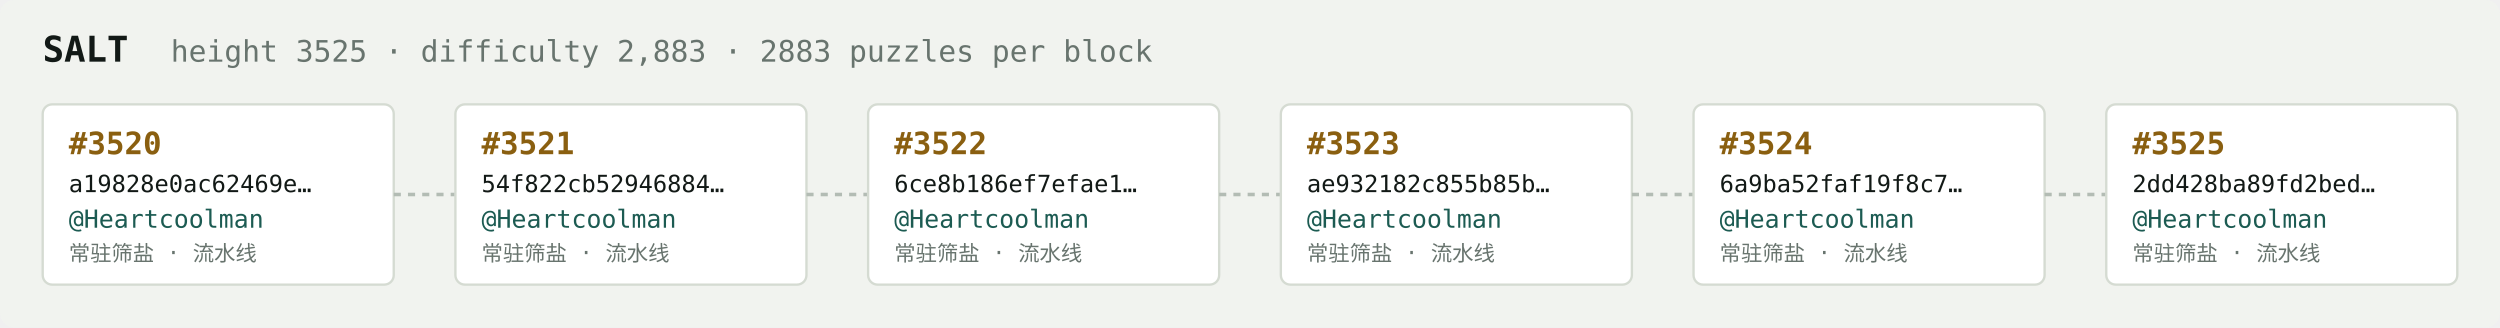
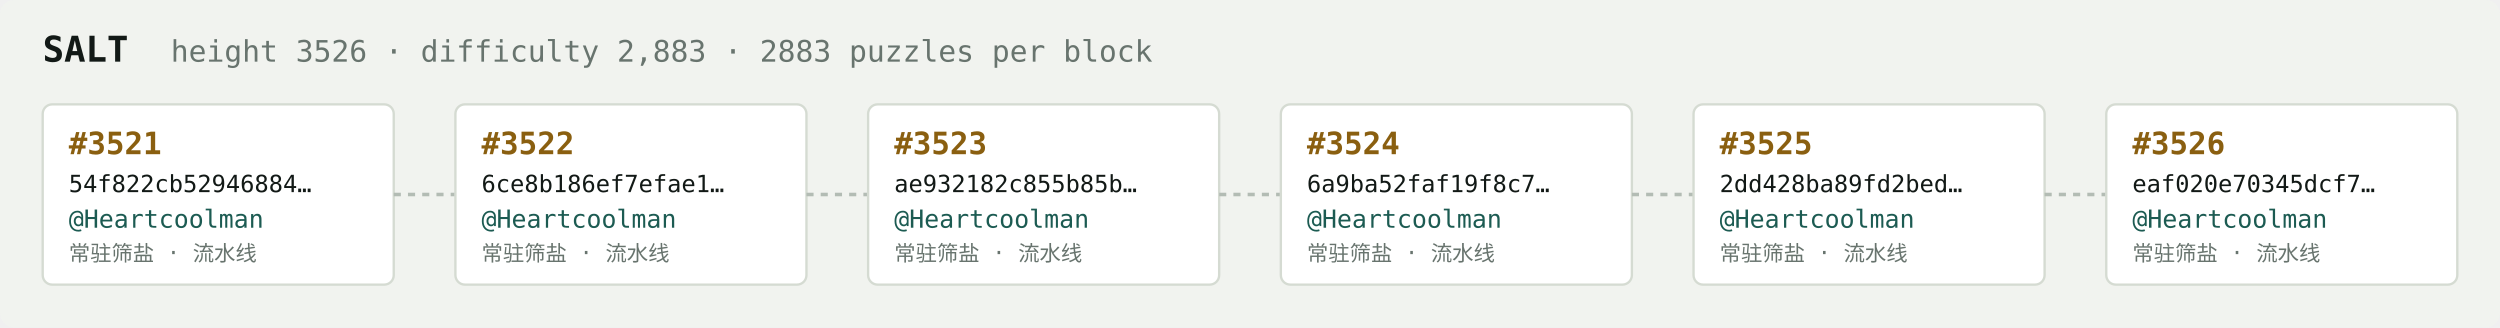
<svg xmlns="http://www.w3.org/2000/svg" width="1054" height="138" viewBox="0 0 1054 138" font-family="ui-monospace,SFMono-Regular,Menlo,monospace">
  <rect fill="#f1f3ef" width="1054" height="138" rx="6" />
  <text x="18" y="26" fill="#121916" font-size="15" font-weight="700">SALT</text>
-   <text x="72" y="26" fill="#68746e" font-size="12.5">height 3525 · difficulty 2,883 · 2883 puzzles per block</text>
+   <text x="72" y="26" fill="#68746e" font-size="12.5">height 3526 · difficulty 2,883 · 2883 puzzles per block</text>
  <rect x="18" y="44" width="148" height="76" rx="4" fill="#ffffff" stroke="#d5dbd2" stroke-width="1" />
-   <text x="29" y="65" fill="#8a5f10" font-size="13" font-weight="700">#3520</text>
-   <text x="29" y="81" fill="#121916" font-size="10">a19828e0ac62469e…</text>
+   <text x="29" y="65" fill="#8a5f10" font-size="13" font-weight="700">#3521</text>
+   <text x="29" y="81" fill="#121916" font-size="10">54f822cb52946884…</text>
  <text x="29" y="96" fill="#1c5b52" font-size="10.5">@Heartcoolman</text>
  <text x="29" y="110" fill="#68746e" font-size="9">常驻筛盐 · 流水线</text>
  <line x1="166" y1="82.0" x2="192" y2="82.0" stroke="#b3bcb4" stroke-width="1.5" stroke-dasharray="3 3" />
  <rect x="192" y="44" width="148" height="76" rx="4" fill="#ffffff" stroke="#d5dbd2" stroke-width="1" />
-   <text x="203" y="65" fill="#8a5f10" font-size="13" font-weight="700">#3521</text>
-   <text x="203" y="81" fill="#121916" font-size="10">54f822cb52946884…</text>
+   <text x="203" y="65" fill="#8a5f10" font-size="13" font-weight="700">#3522</text>
+   <text x="203" y="81" fill="#121916" font-size="10">6ce8b186ef7efae1…</text>
  <text x="203" y="96" fill="#1c5b52" font-size="10.5">@Heartcoolman</text>
  <text x="203" y="110" fill="#68746e" font-size="9">常驻筛盐 · 流水线</text>
  <line x1="340" y1="82.0" x2="366" y2="82.0" stroke="#b3bcb4" stroke-width="1.5" stroke-dasharray="3 3" />
  <rect x="366" y="44" width="148" height="76" rx="4" fill="#ffffff" stroke="#d5dbd2" stroke-width="1" />
-   <text x="377" y="65" fill="#8a5f10" font-size="13" font-weight="700">#3522</text>
-   <text x="377" y="81" fill="#121916" font-size="10">6ce8b186ef7efae1…</text>
+   <text x="377" y="65" fill="#8a5f10" font-size="13" font-weight="700">#3523</text>
+   <text x="377" y="81" fill="#121916" font-size="10">ae932182c855b85b…</text>
  <text x="377" y="96" fill="#1c5b52" font-size="10.5">@Heartcoolman</text>
  <text x="377" y="110" fill="#68746e" font-size="9">常驻筛盐 · 流水线</text>
  <line x1="514" y1="82.0" x2="540" y2="82.0" stroke="#b3bcb4" stroke-width="1.5" stroke-dasharray="3 3" />
  <rect x="540" y="44" width="148" height="76" rx="4" fill="#ffffff" stroke="#d5dbd2" stroke-width="1" />
-   <text x="551" y="65" fill="#8a5f10" font-size="13" font-weight="700">#3523</text>
-   <text x="551" y="81" fill="#121916" font-size="10">ae932182c855b85b…</text>
+   <text x="551" y="65" fill="#8a5f10" font-size="13" font-weight="700">#3524</text>
+   <text x="551" y="81" fill="#121916" font-size="10">6a9ba52faf19f8c7…</text>
  <text x="551" y="96" fill="#1c5b52" font-size="10.5">@Heartcoolman</text>
  <text x="551" y="110" fill="#68746e" font-size="9">常驻筛盐 · 流水线</text>
  <line x1="688" y1="82.0" x2="714" y2="82.0" stroke="#b3bcb4" stroke-width="1.5" stroke-dasharray="3 3" />
  <rect x="714" y="44" width="148" height="76" rx="4" fill="#ffffff" stroke="#d5dbd2" stroke-width="1" />
-   <text x="725" y="65" fill="#8a5f10" font-size="13" font-weight="700">#3524</text>
-   <text x="725" y="81" fill="#121916" font-size="10">6a9ba52faf19f8c7…</text>
+   <text x="725" y="65" fill="#8a5f10" font-size="13" font-weight="700">#3525</text>
+   <text x="725" y="81" fill="#121916" font-size="10">2dd428ba89fd2bed…</text>
  <text x="725" y="96" fill="#1c5b52" font-size="10.5">@Heartcoolman</text>
  <text x="725" y="110" fill="#68746e" font-size="9">常驻筛盐 · 流水线</text>
  <line x1="862" y1="82.0" x2="888" y2="82.0" stroke="#b3bcb4" stroke-width="1.5" stroke-dasharray="3 3" />
  <rect x="888" y="44" width="148" height="76" rx="4" fill="#ffffff" stroke="#d5dbd2" stroke-width="1" />
-   <text x="899" y="65" fill="#8a5f10" font-size="13" font-weight="700">#3525</text>
-   <text x="899" y="81" fill="#121916" font-size="10">2dd428ba89fd2bed…</text>
+   <text x="899" y="65" fill="#8a5f10" font-size="13" font-weight="700">#3526</text>
+   <text x="899" y="81" fill="#121916" font-size="10">eaf020e70345dcf7…</text>
  <text x="899" y="96" fill="#1c5b52" font-size="10.5">@Heartcoolman</text>
  <text x="899" y="110" fill="#68746e" font-size="9">常驻筛盐 · 流水线</text>
</svg>
